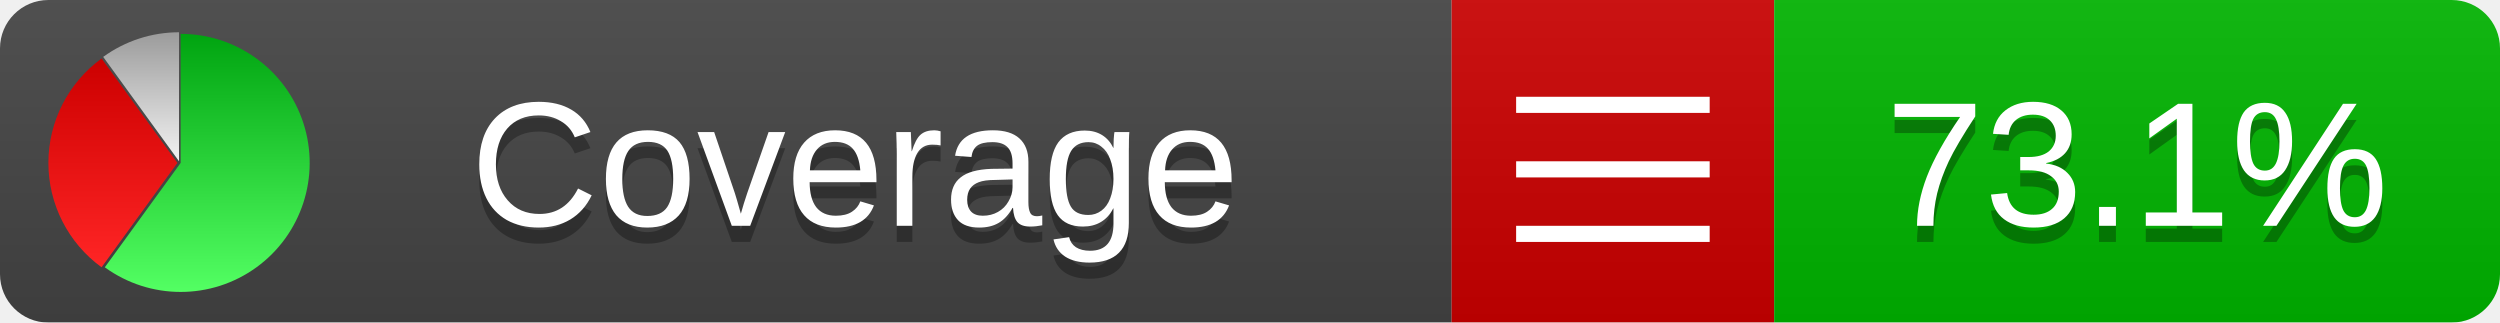
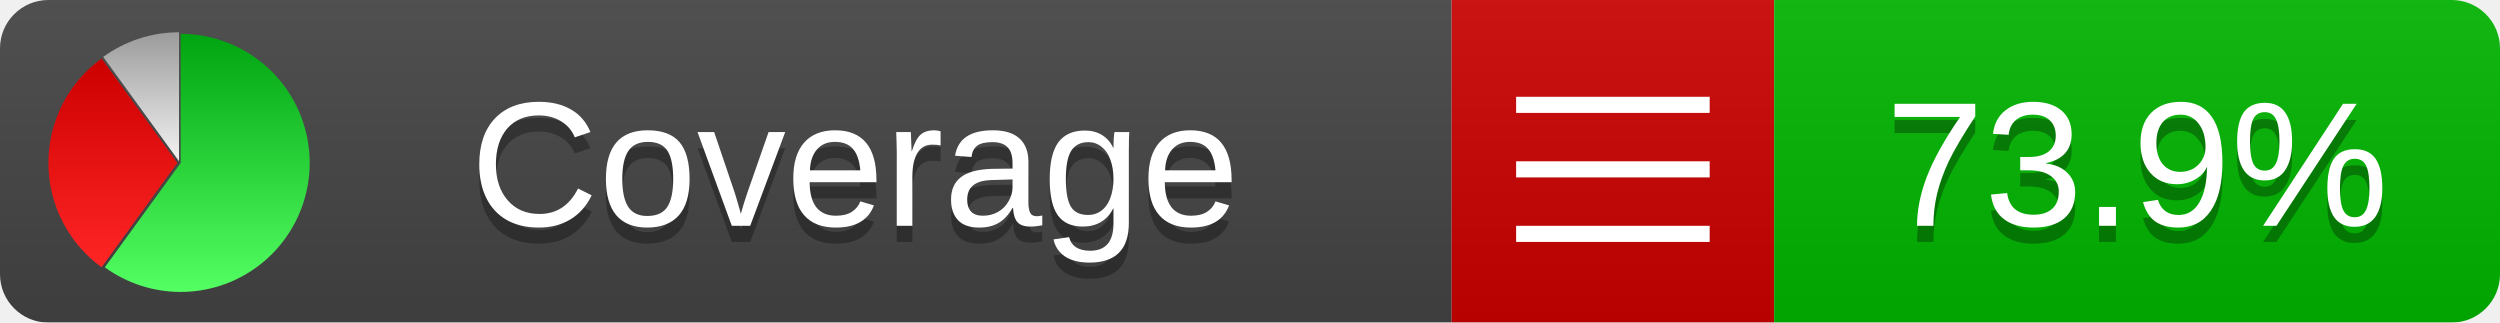
<svg xmlns="http://www.w3.org/2000/svg" xmlns:xlink="http://www.w3.org/1999/xlink" width="155" height="20">
  <style type="text/css">
          
            @keyframes fadeout {
              0 % { visibility: visible; opacity: 1; }
              40% { visibility: visible; opacity: 1; }
              50% { visibility: hidden; opacity: 0; }
              90% { visibility: hidden; opacity: 0; }
              100% { visibility: visible; opacity: 1; }
            }
            @keyframes fadein {
              0% { visibility: hidden; opacity: 0; }
              40% { visibility: hidden; opacity: 0; }
              50% { visibility: visible; opacity: 1; }
              90% { visibility: visible; opacity: 1; }
              100% { visibility: hidden; opacity: 0; }
            }
            .linecoverage {
                animation-duration: 10s;
                animation-name: fadeout;
                animation-iteration-count: infinite;
            }
            .branchcoverage {
                animation-duration: 10s;
                animation-name: fadein;
                animation-iteration-count: infinite;
            }
          
    </style>
  <defs>
    <linearGradient id="gradient" x2="0" y2="100%">
      <stop offset="0" stop-color="#bbb" stop-opacity=".1" />
      <stop offset="1" stop-opacity=".1" />
    </linearGradient>
    <linearGradient id="green" x2="0" y2="100%">
      <stop offset="0" stop-color="#00A410" />
      <stop offset="1" stop-color="#53FF63" />
    </linearGradient>
    <linearGradient id="red" x2="0" y2="100%">
      <stop offset="0" stop-color="#C00" />
      <stop offset="1" stop-color="#FF2525" />
    </linearGradient>
    <linearGradient id="gray" x2="0" y2="100%">
      <stop offset="0" stop-color="#9B9B9B" />
      <stop offset="1" stop-color="#F3F3F3" />
    </linearGradient>
    <mask id="mask">
      <rect width="155" height="20" rx="3" fill="#fff" />
    </mask>
    <g id="icon">
      <path style="fill:url(#green);" d="M205,202.5 l0,-200 a200,200 0 1,1 -117.558,361.803 z" />
      <path style="fill:url(#red);" d="M200,202.5 l-117.558,161.803 a200,200 0 0,1 0,-323.607 z" />
      <path style="fill:url(#gray);" d="M202.5,200 l-117.558,-161.803 a200,200 0 0,1 117.558,-38.196 z" />
    </g>
  </defs>
  <g mask="url(#mask)">
    <rect x="0" y="0" width="90" height="20" fill="#444" />
    <rect x="90" y="0" width="20" height="20" fill="#c00" />
    <rect x="110" y="0" width="45" height="20" fill="#00B600" />
    <rect x="0" y="0" width="155" height="20" fill="url(#gradient)" />
  </g>
  <g>
    <path class="" stroke="#fff" d="M94 6.5 h12 M94 10.5 h12 M94 14.5 h12" />
  </g>
  <g fill="#fff" text-anchor="middle" font-family="Verdana,Arial,Geneva,sans-serif" font-size="11">
    <a xlink:href="https://github.com/danielpalme/ReportGenerator" target="_top">
      <use xlink:href="#icon" transform="translate(3,2) scale(.04)" />
    </a>
    <text x="53" y="15" fill="#010101" fill-opacity=".3">Coverage</text>
    <text x="53" y="14" fill="#fff">Coverage</text>
-     <text class="" x="132.5" y="15" fill="#010101" fill-opacity=".3">73.1%</text>
-     <text class="" x="132.5" y="14">73.1%</text>
+     <text class="" x="132.5" y="15" fill="#010101" fill-opacity=".3">73.9%</text>
+     <text class="" x="132.5" y="14">73.9%</text>
  </g>
  <g>
    <rect class="" x="90" y="0" width="65" height="20" fill-opacity="0" />
  </g>
</svg>
